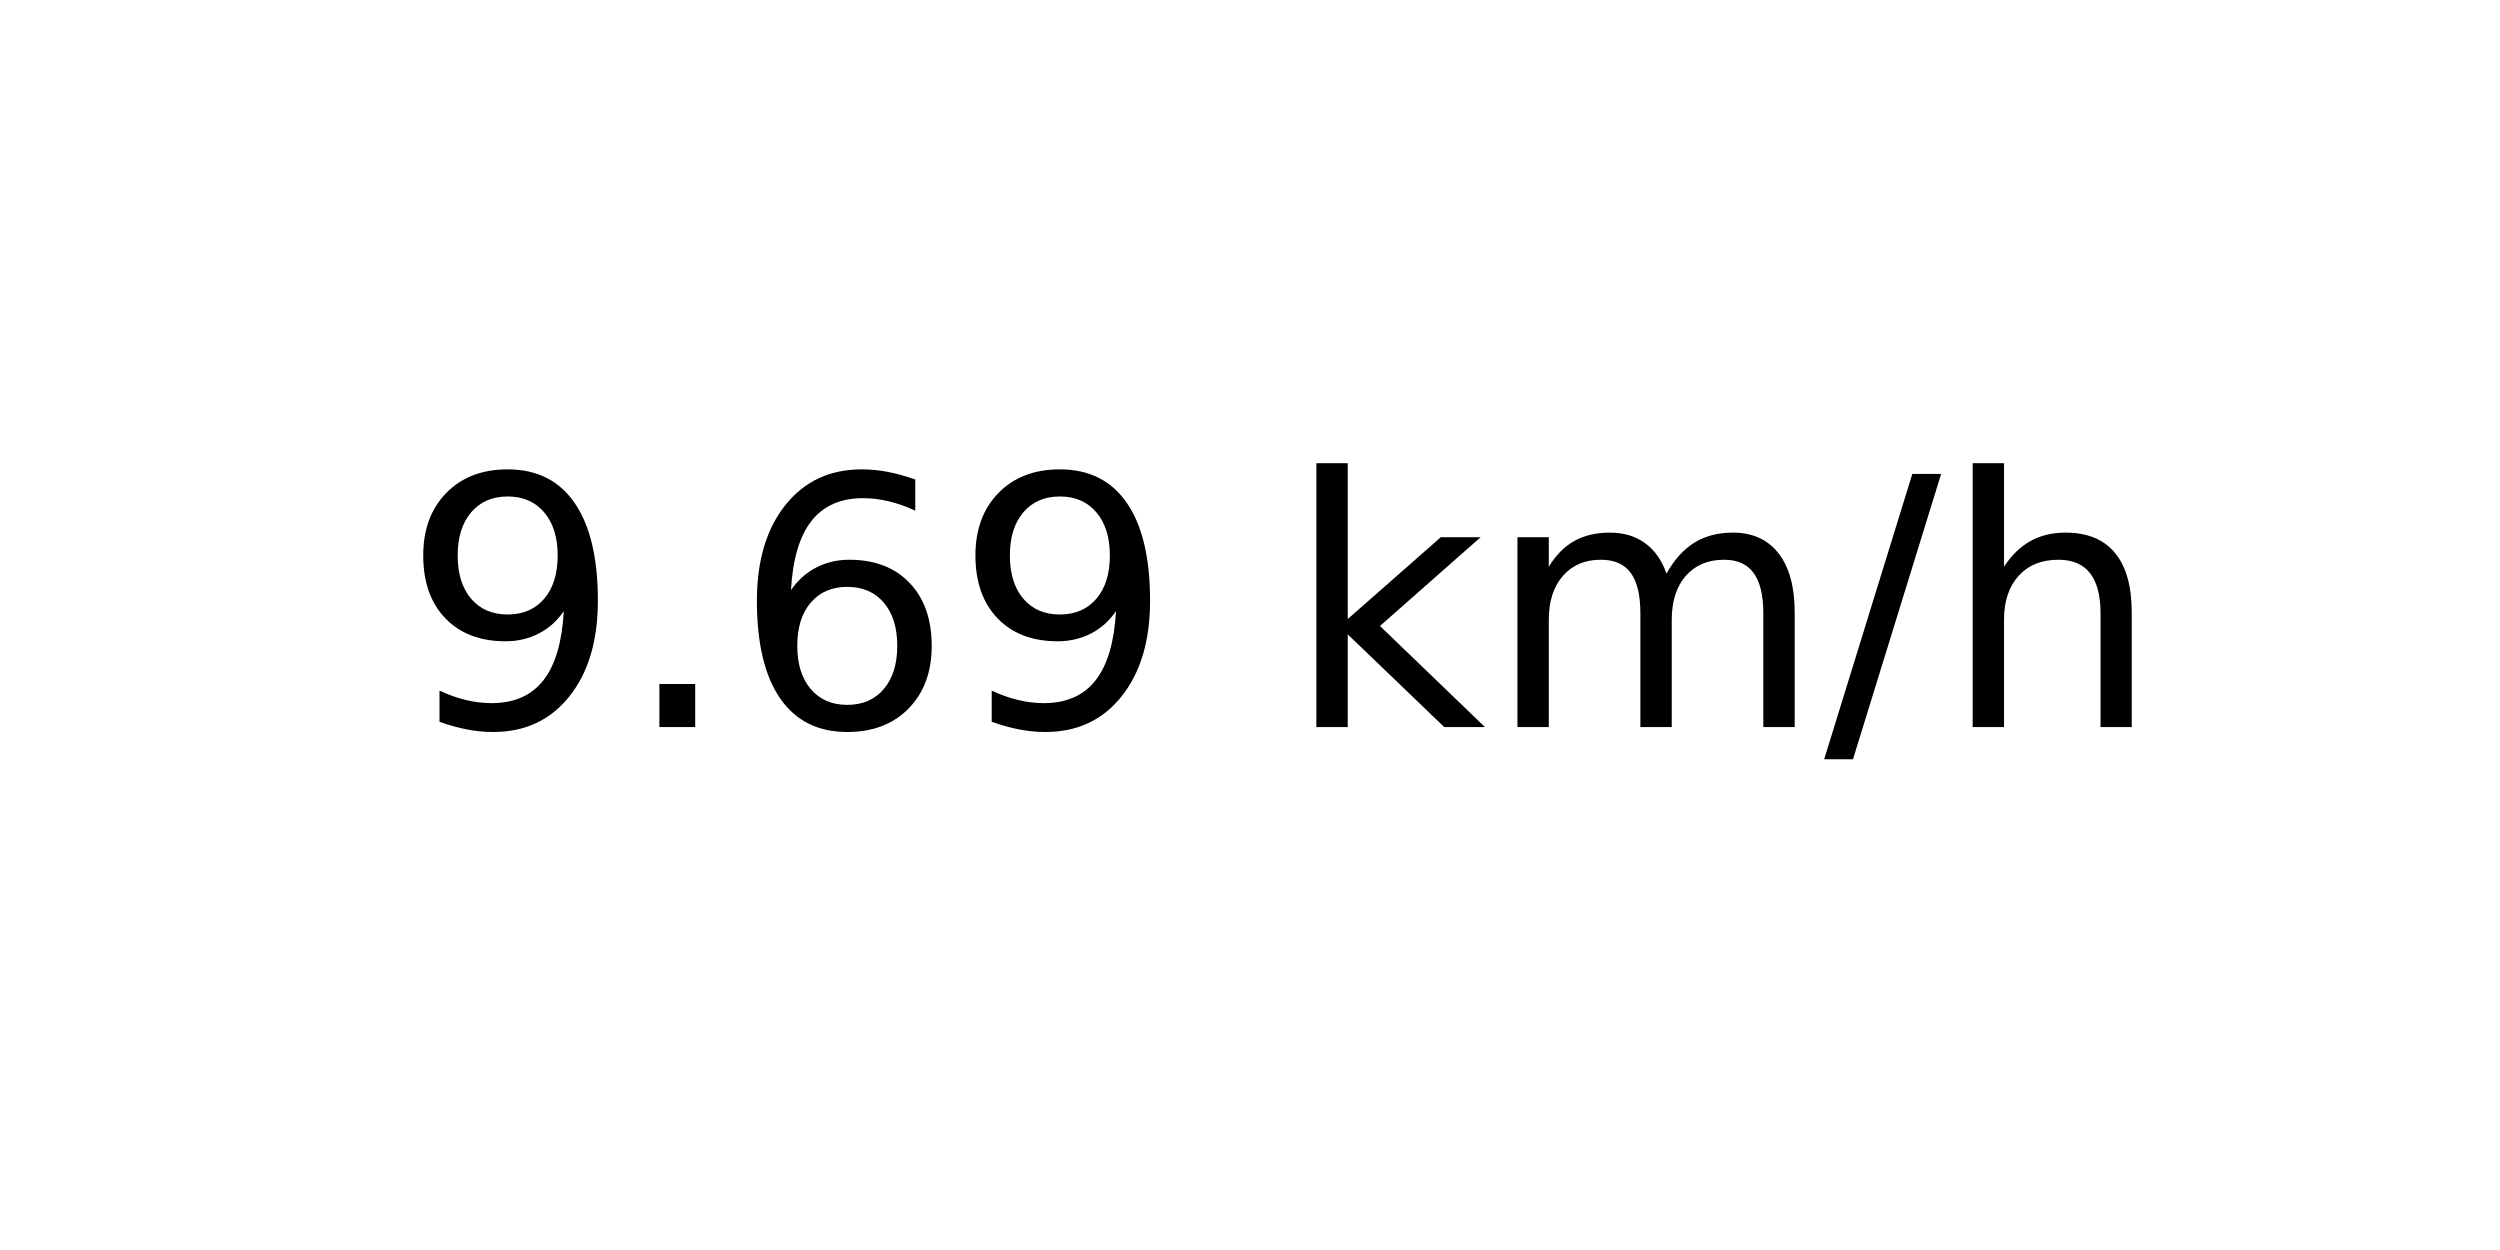
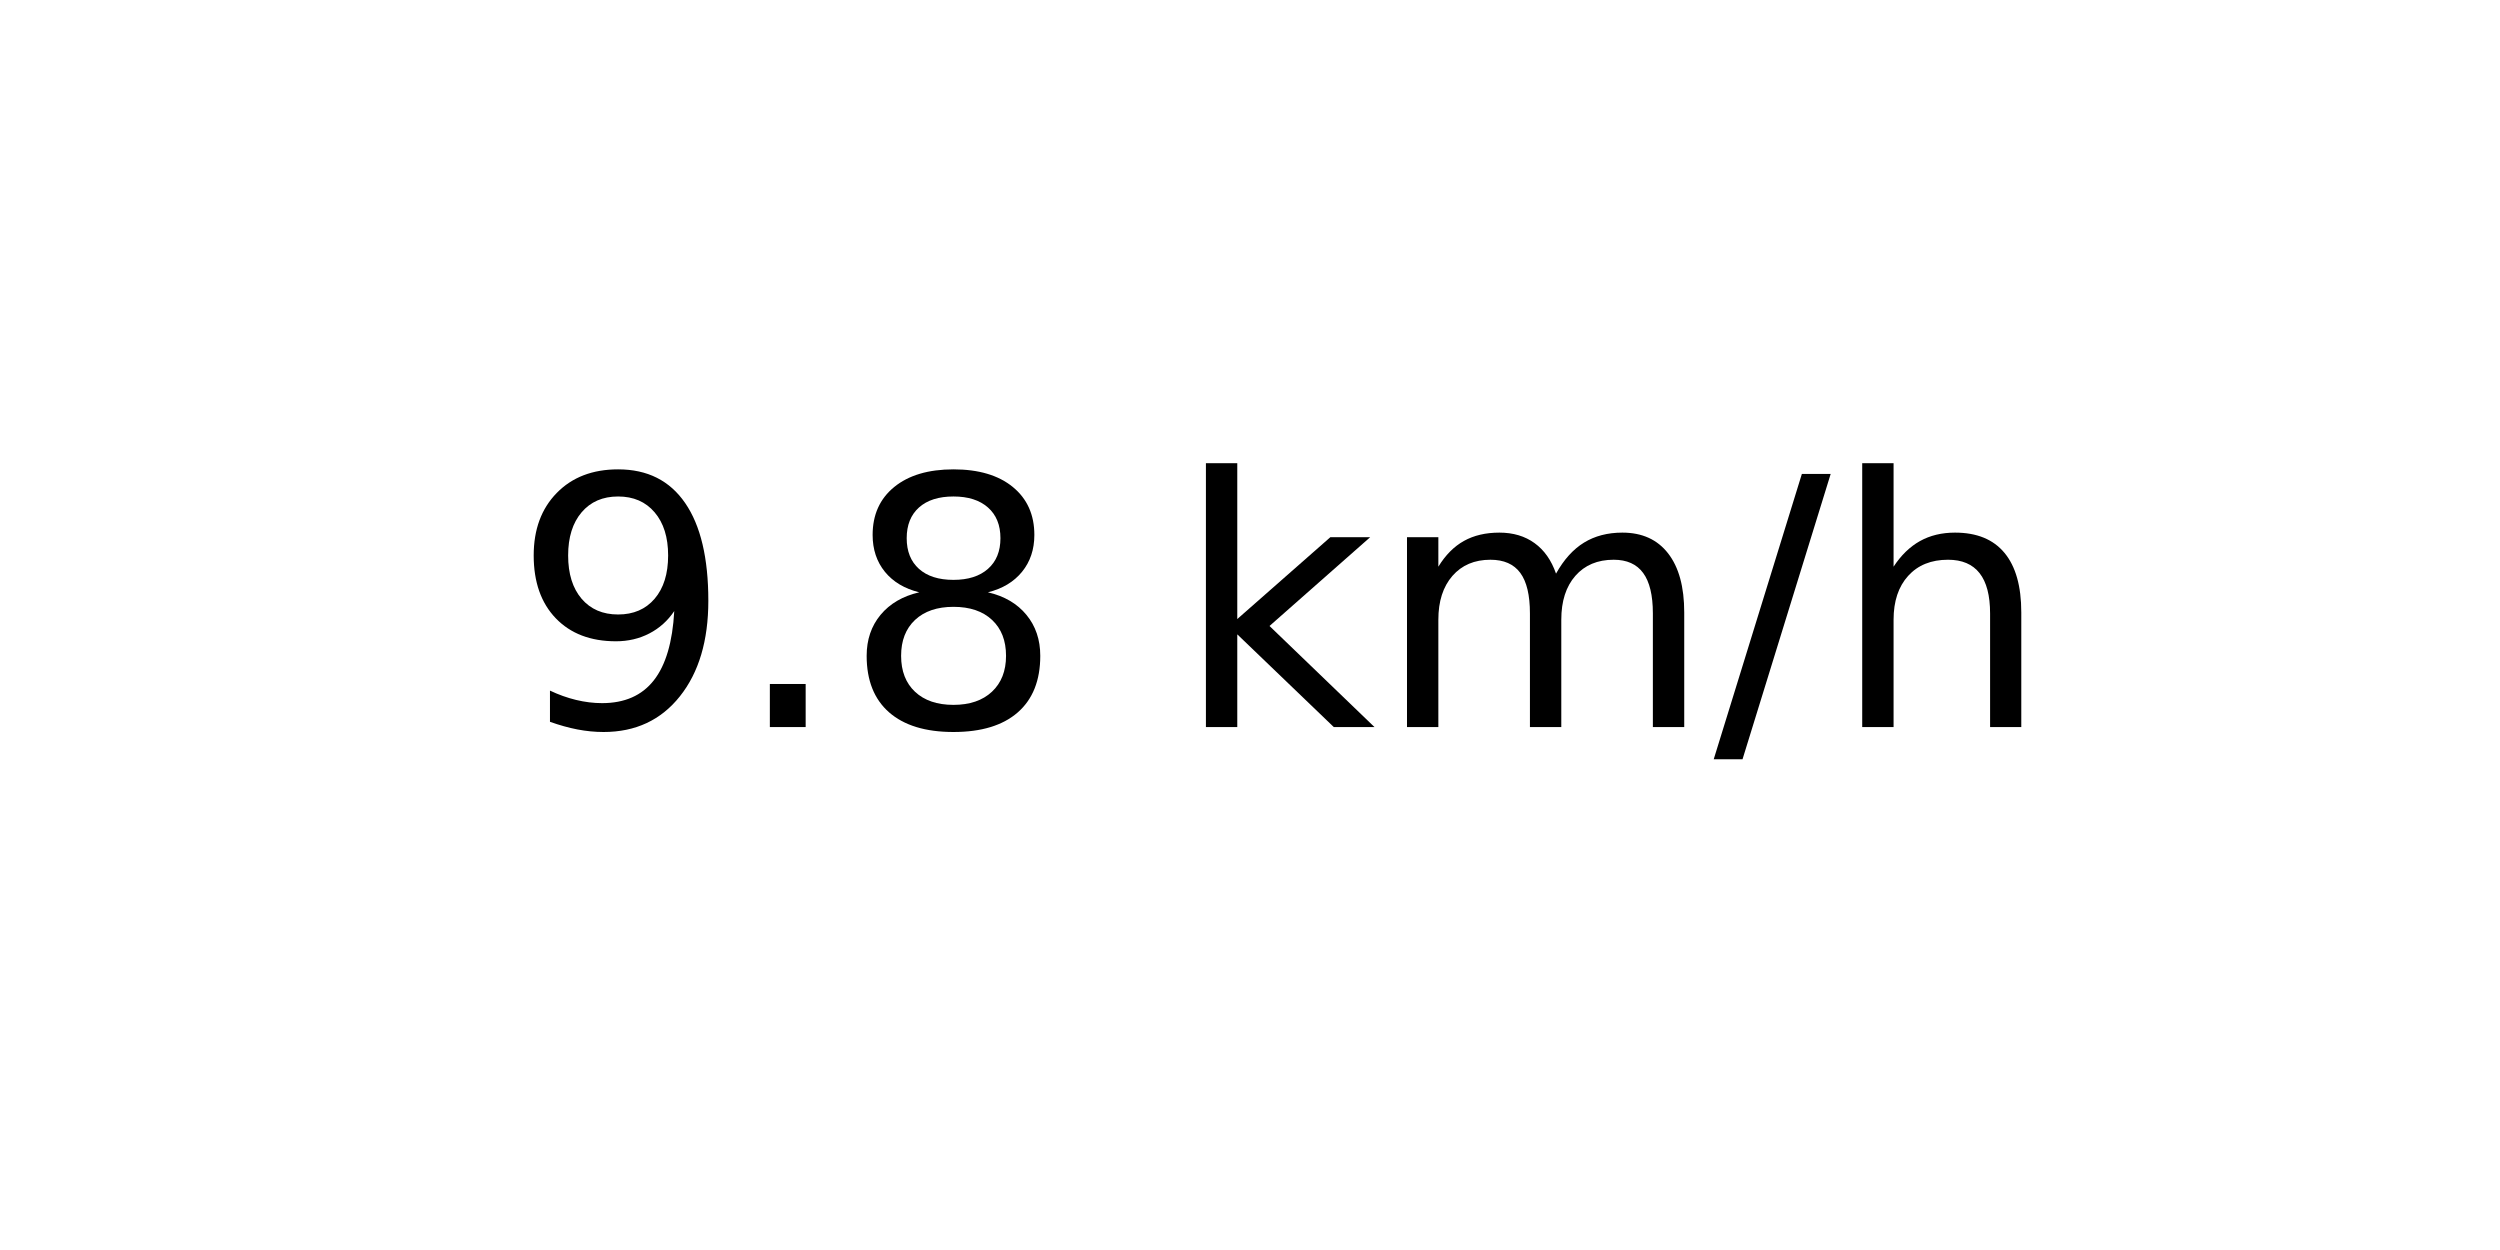
<svg xmlns="http://www.w3.org/2000/svg" xmlns:xlink="http://www.w3.org/1999/xlink" width="72pt" height="36pt" viewBox="0 0 72 36" version="1.1">
  <defs>
    <style type="text/css">*{stroke-linejoin: round; stroke-linecap: butt}</style>
  </defs>
  <g id="figure_1">
    <g id="axes_1">
      <g id="text_1">
-         <g transform="translate(11.55937 20.93937) scale(0.1 -0.1)">
+         <g transform="translate(14.74062 20.93937) scale(0.1 -0.1)">
          <defs>
            <path id="DejaVuSans-39" d="M 703 97  L 703 672  Q 941 559 1184 500  Q 1428 441 1663 441  Q 2288 441 2617 861  Q 2947 1281 2994 2138  Q 2813 1869 2534 1725  Q 2256 1581 1919 1581  Q 1219 1581 811 2004  Q 403 2428 403 3163  Q 403 3881 828 4315  Q 1253 4750 1959 4750  Q 2769 4750 3195 4129  Q 3622 3509 3622 2328  Q 3622 1225 3098 567  Q 2575 -91 1691 -91  Q 1453 -91 1209 -44  Q 966 3 703 97  z M 1959 2075  Q 2384 2075 2632 2365  Q 2881 2656 2881 3163  Q 2881 3666 2632 3958  Q 2384 4250 1959 4250  Q 1534 4250 1286 3958  Q 1038 3666 1038 3163  Q 1038 2656 1286 2365  Q 1534 2075 1959 2075  z " transform="scale(0.015625)" />
            <path id="DejaVuSans-2e" d="M 684 794  L 1344 794  L 1344 0  L 684 0  L 684 794  z " transform="scale(0.015625)" />
-             <path id="DejaVuSans-36" d="M 2113 2584  Q 1688 2584 1439 2293  Q 1191 2003 1191 1497  Q 1191 994 1439 701  Q 1688 409 2113 409  Q 2538 409 2786 701  Q 3034 994 3034 1497  Q 3034 2003 2786 2293  Q 2538 2584 2113 2584  z M 3366 4563  L 3366 3988  Q 3128 4100 2886 4159  Q 2644 4219 2406 4219  Q 1781 4219 1451 3797  Q 1122 3375 1075 2522  Q 1259 2794 1537 2939  Q 1816 3084 2150 3084  Q 2853 3084 3261 2657  Q 3669 2231 3669 1497  Q 3669 778 3244 343  Q 2819 -91 2113 -91  Q 1303 -91 875 529  Q 447 1150 447 2328  Q 447 3434 972 4092  Q 1497 4750 2381 4750  Q 2619 4750 2861 4703  Q 3103 4656 3366 4563  z " transform="scale(0.015625)" />
+             <path id="DejaVuSans-38" d="M 2034 2216  Q 1584 2216 1326 1975  Q 1069 1734 1069 1313  Q 1069 891 1326 650  Q 1584 409 2034 409  Q 2484 409 2743 651  Q 3003 894 3003 1313  Q 3003 1734 2745 1975  Q 2488 2216 2034 2216  z M 1403 2484  Q 997 2584 770 2862  Q 544 3141 544 3541  Q 544 4100 942 4425  Q 1341 4750 2034 4750  Q 2731 4750 3128 4425  Q 3525 4100 3525 3541  Q 3525 3141 3298 2862  Q 3072 2584 2669 2484  Q 3125 2378 3379 2068  Q 3634 1759 3634 1313  Q 3634 634 3220 271  Q 2806 -91 2034 -91  Q 1263 -91 848 271  Q 434 634 434 1313  Q 434 1759 690 2068  Q 947 2378 1403 2484  z M 1172 3481  Q 1172 3119 1398 2916  Q 1625 2713 2034 2713  Q 2441 2713 2670 2916  Q 2900 3119 2900 3481  Q 2900 3844 2670 4047  Q 2441 4250 2034 4250  Q 1625 4250 1398 4047  Q 1172 3844 1172 3481  z " transform="scale(0.015625)" />
            <path id="DejaVuSans-20" transform="scale(0.015625)" />
            <path id="DejaVuSans-6b" d="M 581 4863  L 1159 4863  L 1159 1991  L 2875 3500  L 3609 3500  L 1753 1863  L 3688 0  L 2938 0  L 1159 1709  L 1159 0  L 581 0  L 581 4863  z " transform="scale(0.015625)" />
            <path id="DejaVuSans-6d" d="M 3328 2828  Q 3544 3216 3844 3400  Q 4144 3584 4550 3584  Q 5097 3584 5394 3201  Q 5691 2819 5691 2113  L 5691 0  L 5113 0  L 5113 2094  Q 5113 2597 4934 2840  Q 4756 3084 4391 3084  Q 3944 3084 3684 2787  Q 3425 2491 3425 1978  L 3425 0  L 2847 0  L 2847 2094  Q 2847 2600 2669 2842  Q 2491 3084 2119 3084  Q 1678 3084 1418 2786  Q 1159 2488 1159 1978  L 1159 0  L 581 0  L 581 3500  L 1159 3500  L 1159 2956  Q 1356 3278 1631 3431  Q 1906 3584 2284 3584  Q 2666 3584 2933 3390  Q 3200 3197 3328 2828  z " transform="scale(0.015625)" />
            <path id="DejaVuSans-2f" d="M 1625 4666  L 2156 4666  L 531 -594  L 0 -594  L 1625 4666  z " transform="scale(0.015625)" />
            <path id="DejaVuSans-68" d="M 3513 2113  L 3513 0  L 2938 0  L 2938 2094  Q 2938 2591 2744 2837  Q 2550 3084 2163 3084  Q 1697 3084 1428 2787  Q 1159 2491 1159 1978  L 1159 0  L 581 0  L 581 4863  L 1159 4863  L 1159 2956  Q 1366 3272 1645 3428  Q 1925 3584 2291 3584  Q 2894 3584 3203 3211  Q 3513 2838 3513 2113  z " transform="scale(0.015625)" />
          </defs>
          <use xlink:href="#DejaVuSans-39" />
          <use xlink:href="#DejaVuSans-2e" x="63.623" />
-           <use xlink:href="#DejaVuSans-36" x="95.41" />
-           <use xlink:href="#DejaVuSans-39" x="159.033" />
-           <use xlink:href="#DejaVuSans-20" x="222.656" />
-           <use xlink:href="#DejaVuSans-6b" x="254.443" />
-           <use xlink:href="#DejaVuSans-6d" x="312.354" />
-           <use xlink:href="#DejaVuSans-2f" x="409.766" />
-           <use xlink:href="#DejaVuSans-68" x="443.457" />
+           <use xlink:href="#DejaVuSans-38" x="95.41" />
+           <use xlink:href="#DejaVuSans-20" x="159.033" />
+           <use xlink:href="#DejaVuSans-6b" x="190.82" />
+           <use xlink:href="#DejaVuSans-6d" x="248.73" />
+           <use xlink:href="#DejaVuSans-2f" x="346.143" />
+           <use xlink:href="#DejaVuSans-68" x="379.834" />
        </g>
      </g>
    </g>
  </g>
</svg>
